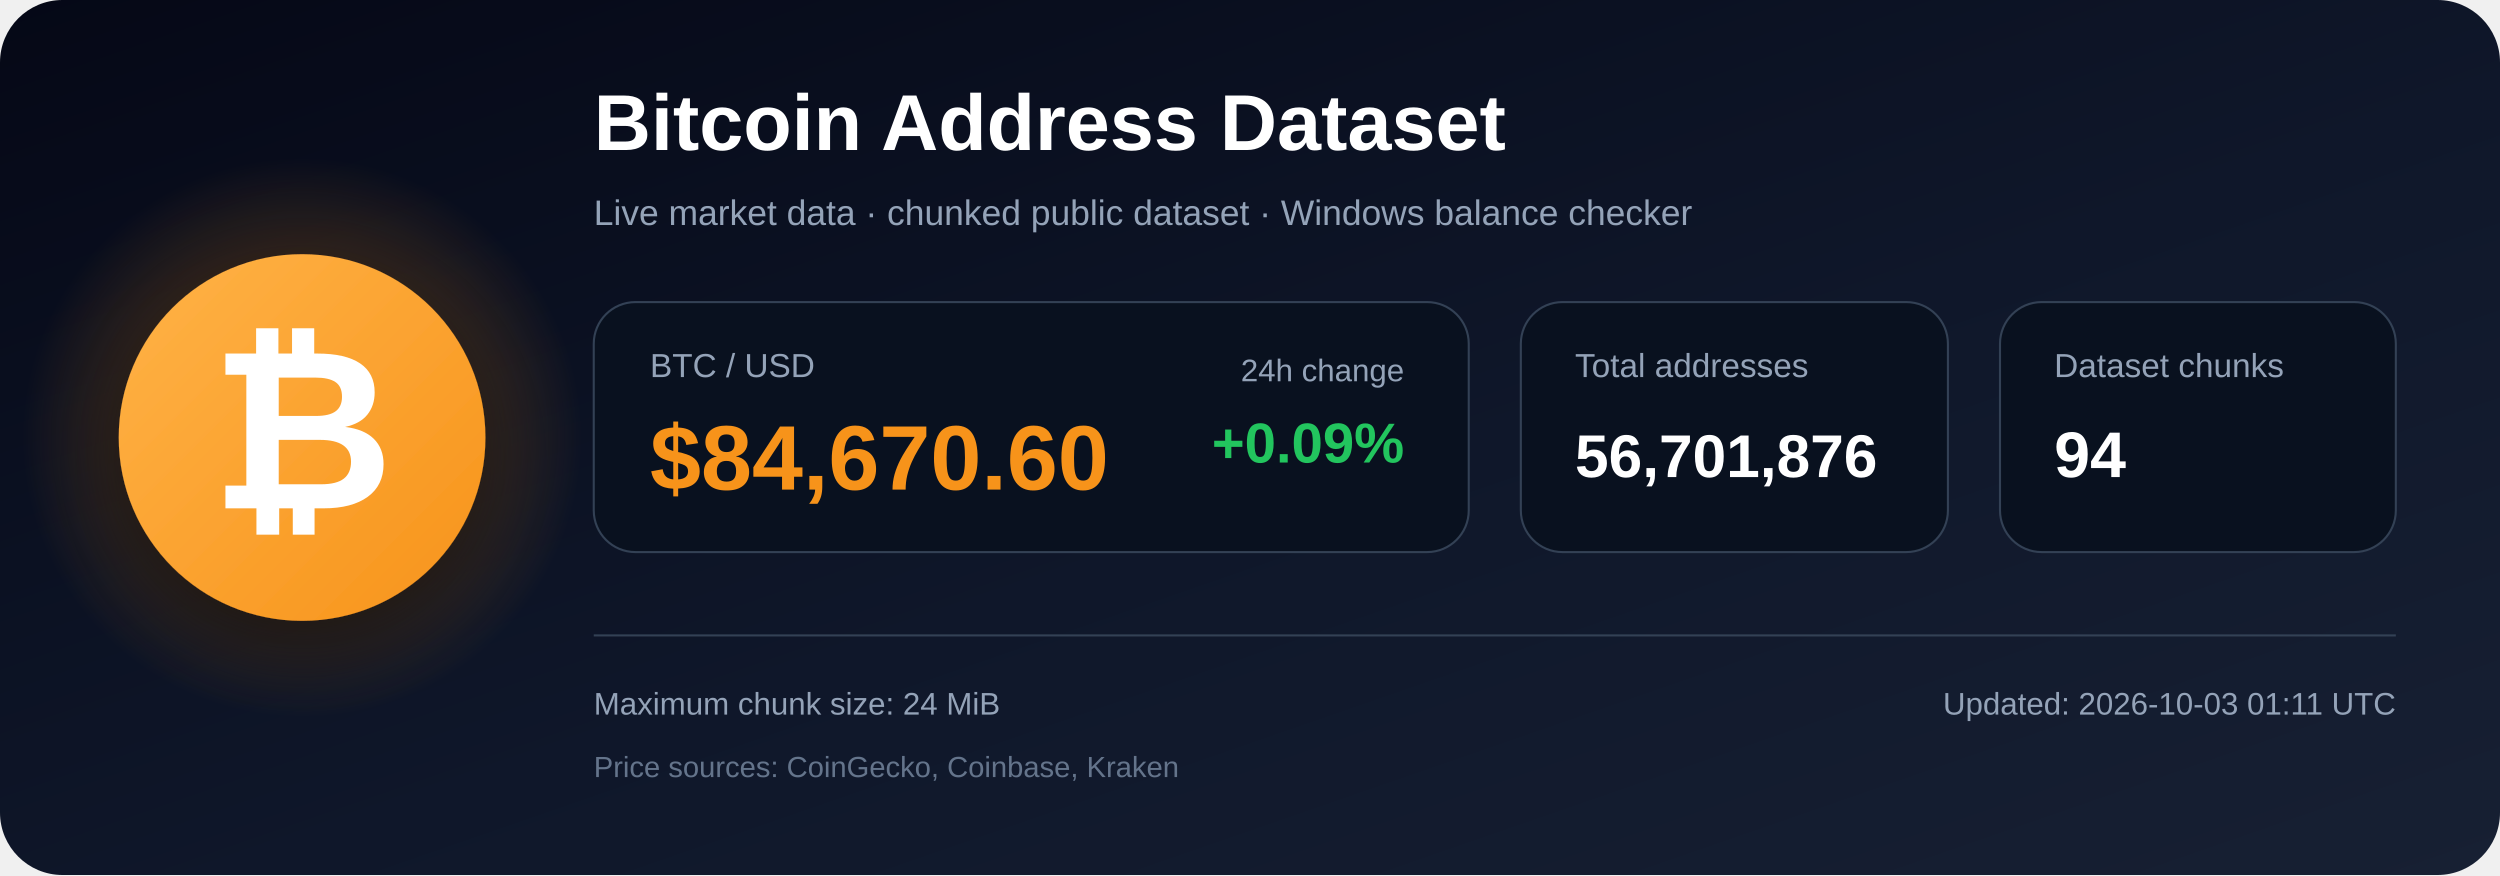
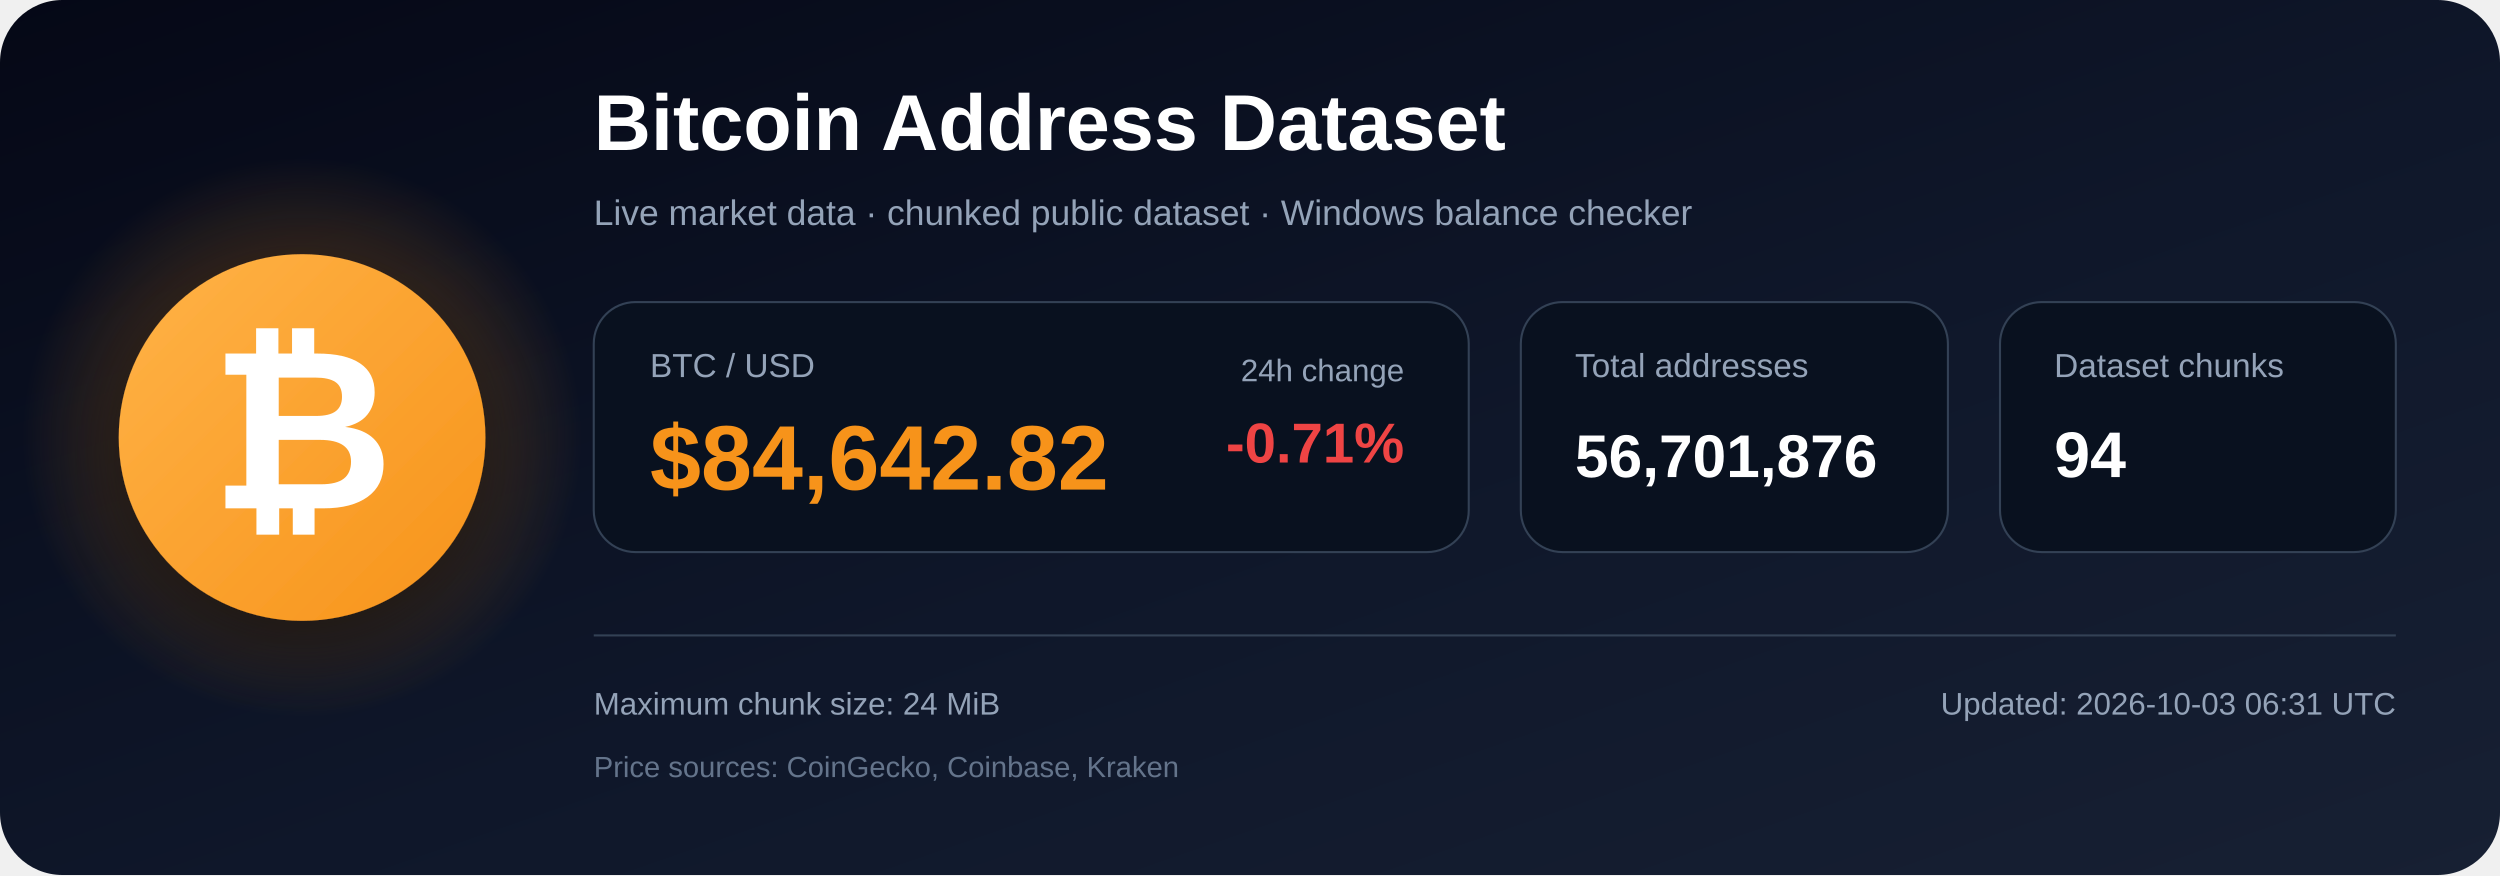
<svg xmlns="http://www.w3.org/2000/svg" width="1200" height="420" viewBox="0 0 1200 420" role="img" aria-labelledby="title description">
  <defs>
    <linearGradient id="bg" x1="0" y1="0" x2="1" y2="1">
      <stop offset="0%" stop-color="#050816" />
      <stop offset="55%" stop-color="#0f172a" />
      <stop offset="100%" stop-color="#172033" />
    </linearGradient>
    <radialGradient id="glow">
      <stop offset="0%" stop-color="#f7931a" stop-opacity=".48" />
      <stop offset="100%" stop-color="#f7931a" stop-opacity="0" />
    </radialGradient>
    <linearGradient id="orange" x1="0" y1="0" x2="1" y2="1">
      <stop offset="0%" stop-color="#ffb347" />
      <stop offset="100%" stop-color="#f7931a" />
    </linearGradient>
    <filter id="shadow" x="-40%" y="-40%" width="180%" height="180%">
      <feDropShadow dx="0" dy="12" stdDeviation="18" flood-color="#000000" flood-opacity=".50" />
    </filter>
  </defs>
  <rect width="1200" height="420" rx="30" fill="url(#bg)" />
  <circle cx="145" cy="210" r="135" fill="url(#glow)" />
  <circle cx="145" cy="210" r="88" fill="url(#orange)" filter="url(#shadow)" />
  <text x="145" y="244" text-anchor="middle" font-family="Arial, Helvetica, sans-serif" font-size="108" font-weight="700" fill="#ffffff">₿</text>
  <text x="285" y="72" font-family="Arial, Helvetica, sans-serif" font-size="38" font-weight="700" fill="#ffffff">
    Bitcoin Address Dataset
  </text>
  <text x="285" y="108" font-family="Arial, Helvetica, sans-serif" font-size="17" fill="#94a3b8">
    Live market data · chunked public dataset · Windows balance checker
  </text>
  <rect x="285" y="145" width="420" height="120" rx="20" fill="#09111f" stroke="#334155" />
  <text x="312" y="181" font-family="Arial, Helvetica, sans-serif" font-size="16" fill="#94a3b8">BTC / USD</text>
-   <text x="312" y="235" font-family="Arial, Helvetica, sans-serif" font-size="44" font-weight="700" fill="#f7931a">$84,670.60</text>
+   <text x="312" y="235" font-family="Arial, Helvetica, sans-serif" font-size="44" font-weight="700" fill="#f7931a">$84,642.82</text>
  <text x="674" y="183" text-anchor="end" font-family="Arial, Helvetica, sans-serif" font-size="15" fill="#94a3b8">24h change</text>
-   <text x="674" y="222" text-anchor="end" font-family="Arial, Helvetica, sans-serif" font-size="27" font-weight="700" fill="#22c55e">+0.09%</text>
+   <text x="674" y="222" text-anchor="end" font-family="Arial, Helvetica, sans-serif" font-size="27" font-weight="700" fill="#ef4444">-0.71%</text>
  <rect x="730" y="145" width="205" height="120" rx="20" fill="#09111f" stroke="#334155" />
  <text x="756" y="181" font-family="Arial, Helvetica, sans-serif" font-size="16" fill="#94a3b8">Total addresses</text>
  <text x="756" y="229" font-family="Arial, Helvetica, sans-serif" font-size="29" font-weight="700" fill="#ffffff">56,701,876</text>
  <rect x="960" y="145" width="190" height="120" rx="20" fill="#09111f" stroke="#334155" />
  <text x="986" y="181" font-family="Arial, Helvetica, sans-serif" font-size="16" fill="#94a3b8">Dataset chunks</text>
  <text x="986" y="229" font-family="Arial, Helvetica, sans-serif" font-size="31" font-weight="700" fill="#ffffff">94</text>
  <line x1="285" y1="305" x2="1150" y2="305" stroke="#334155" stroke-width="1" />
  <text x="285" y="343" font-family="Arial, Helvetica, sans-serif" font-size="15" fill="#94a3b8">
    Maximum chunk size: 24 MiB
  </text>
  <text x="285" y="373" font-family="Arial, Helvetica, sans-serif" font-size="14" fill="#64748b">
    Price sources: CoinGecko, Coinbase, Kraken
  </text>
  <text x="1150" y="343" text-anchor="end" font-family="Arial, Helvetica, sans-serif" font-size="15" fill="#94a3b8">
-     Updated: 2026-10-03 01:11 UTC
+     Updated: 2026-10-03 06:31 UTC
  </text>
</svg>
